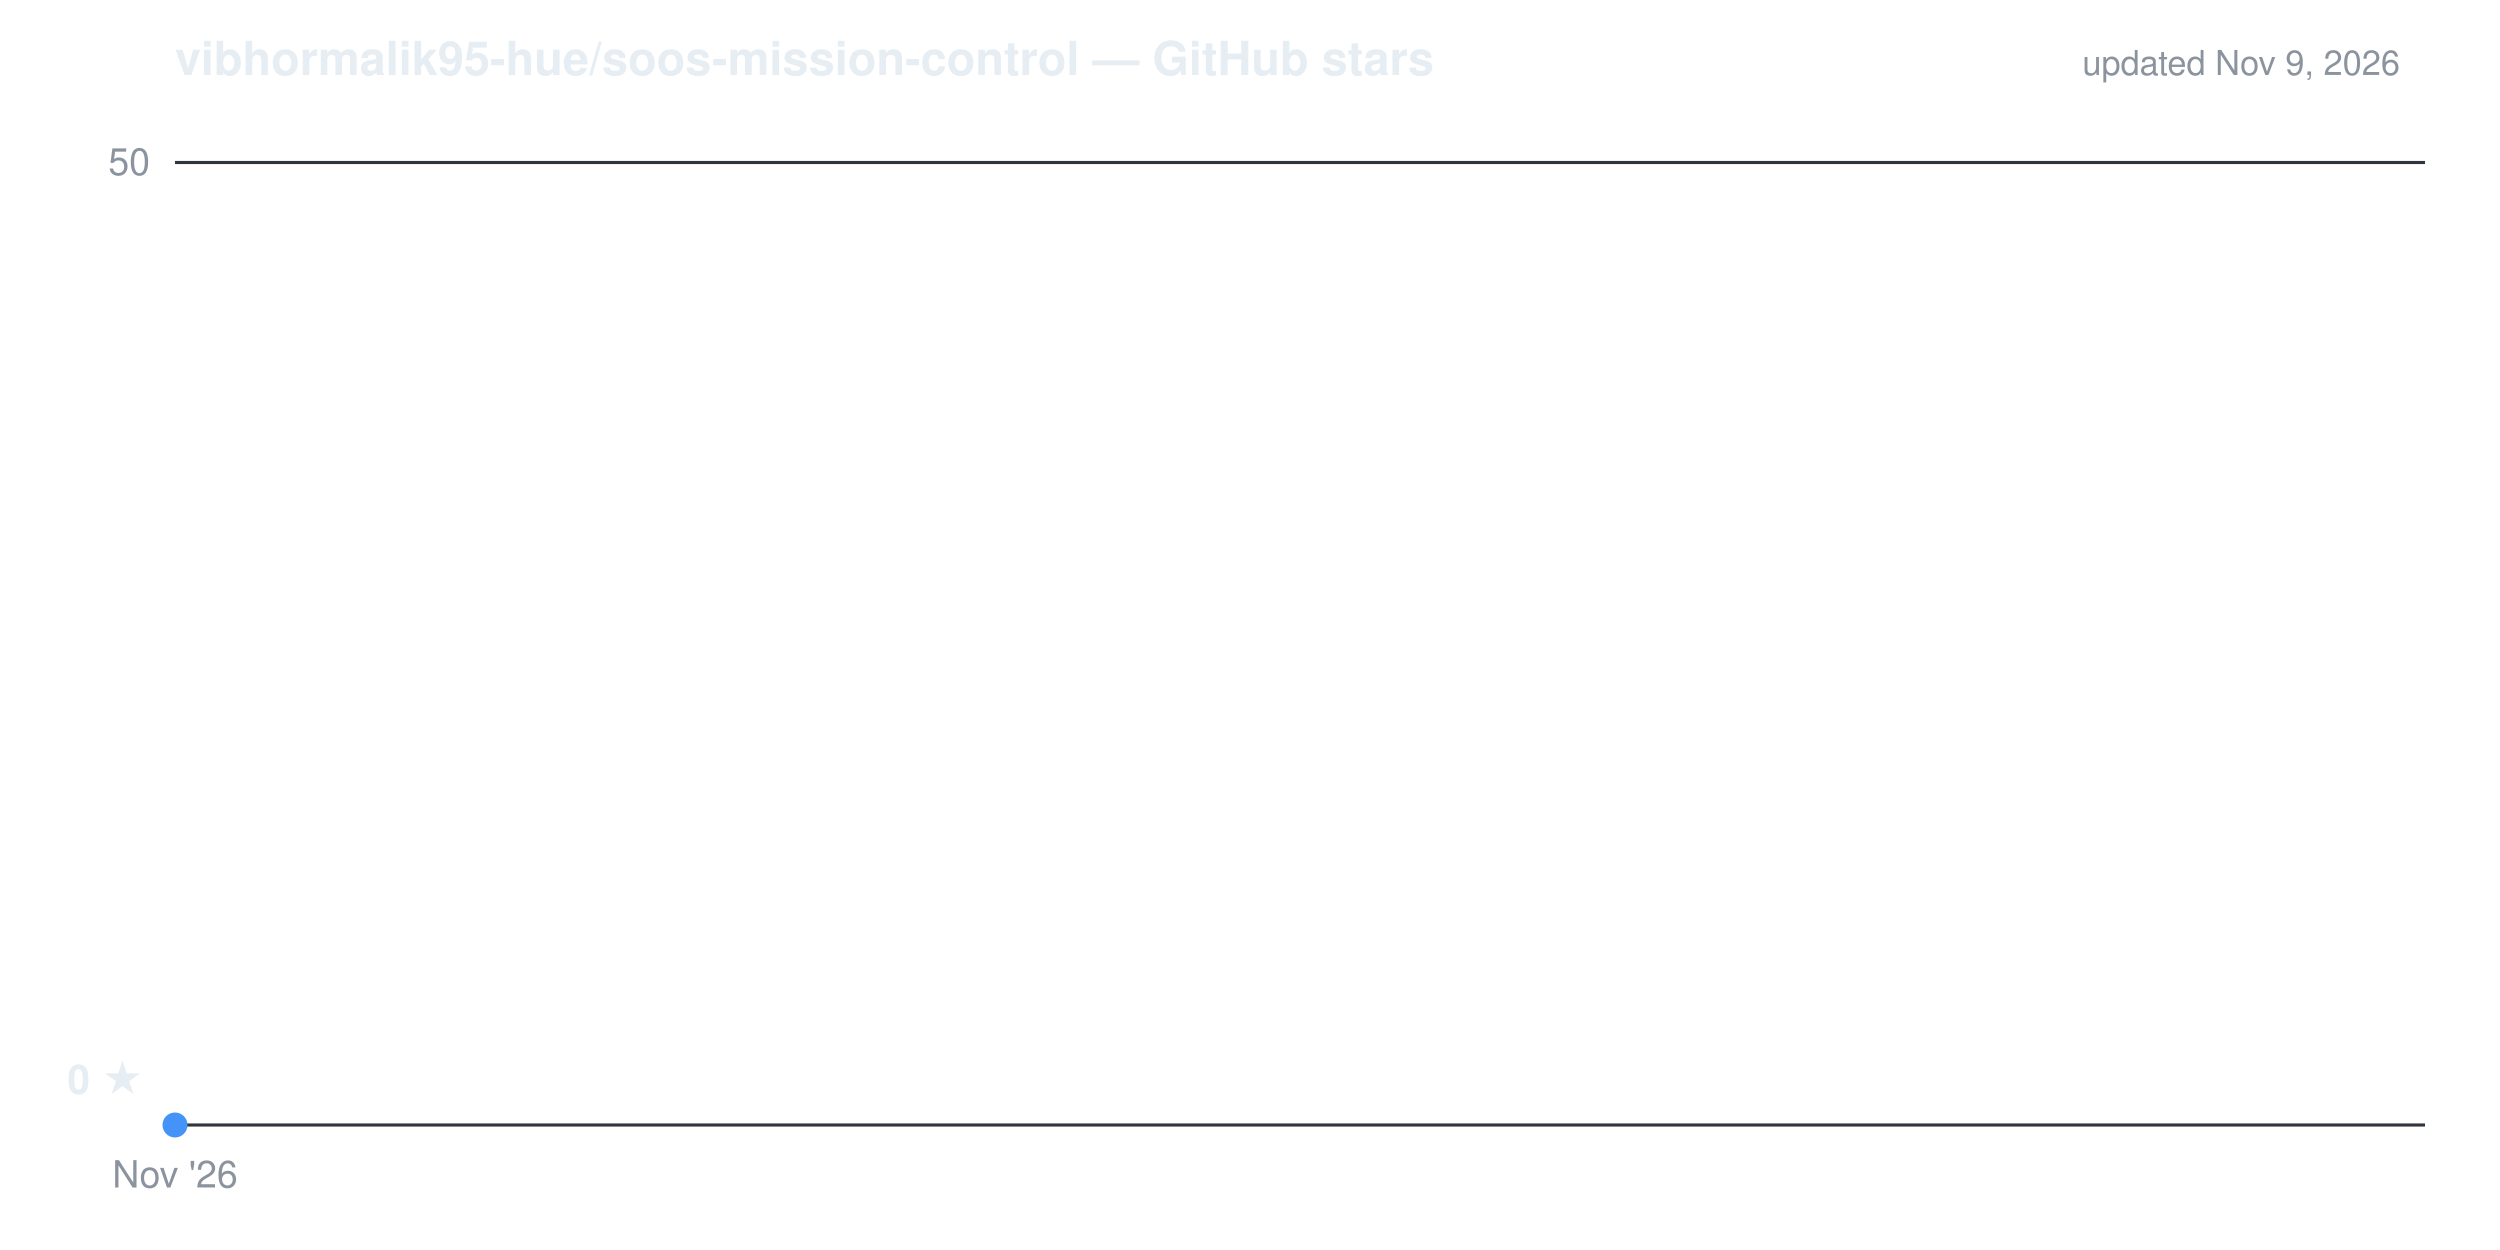
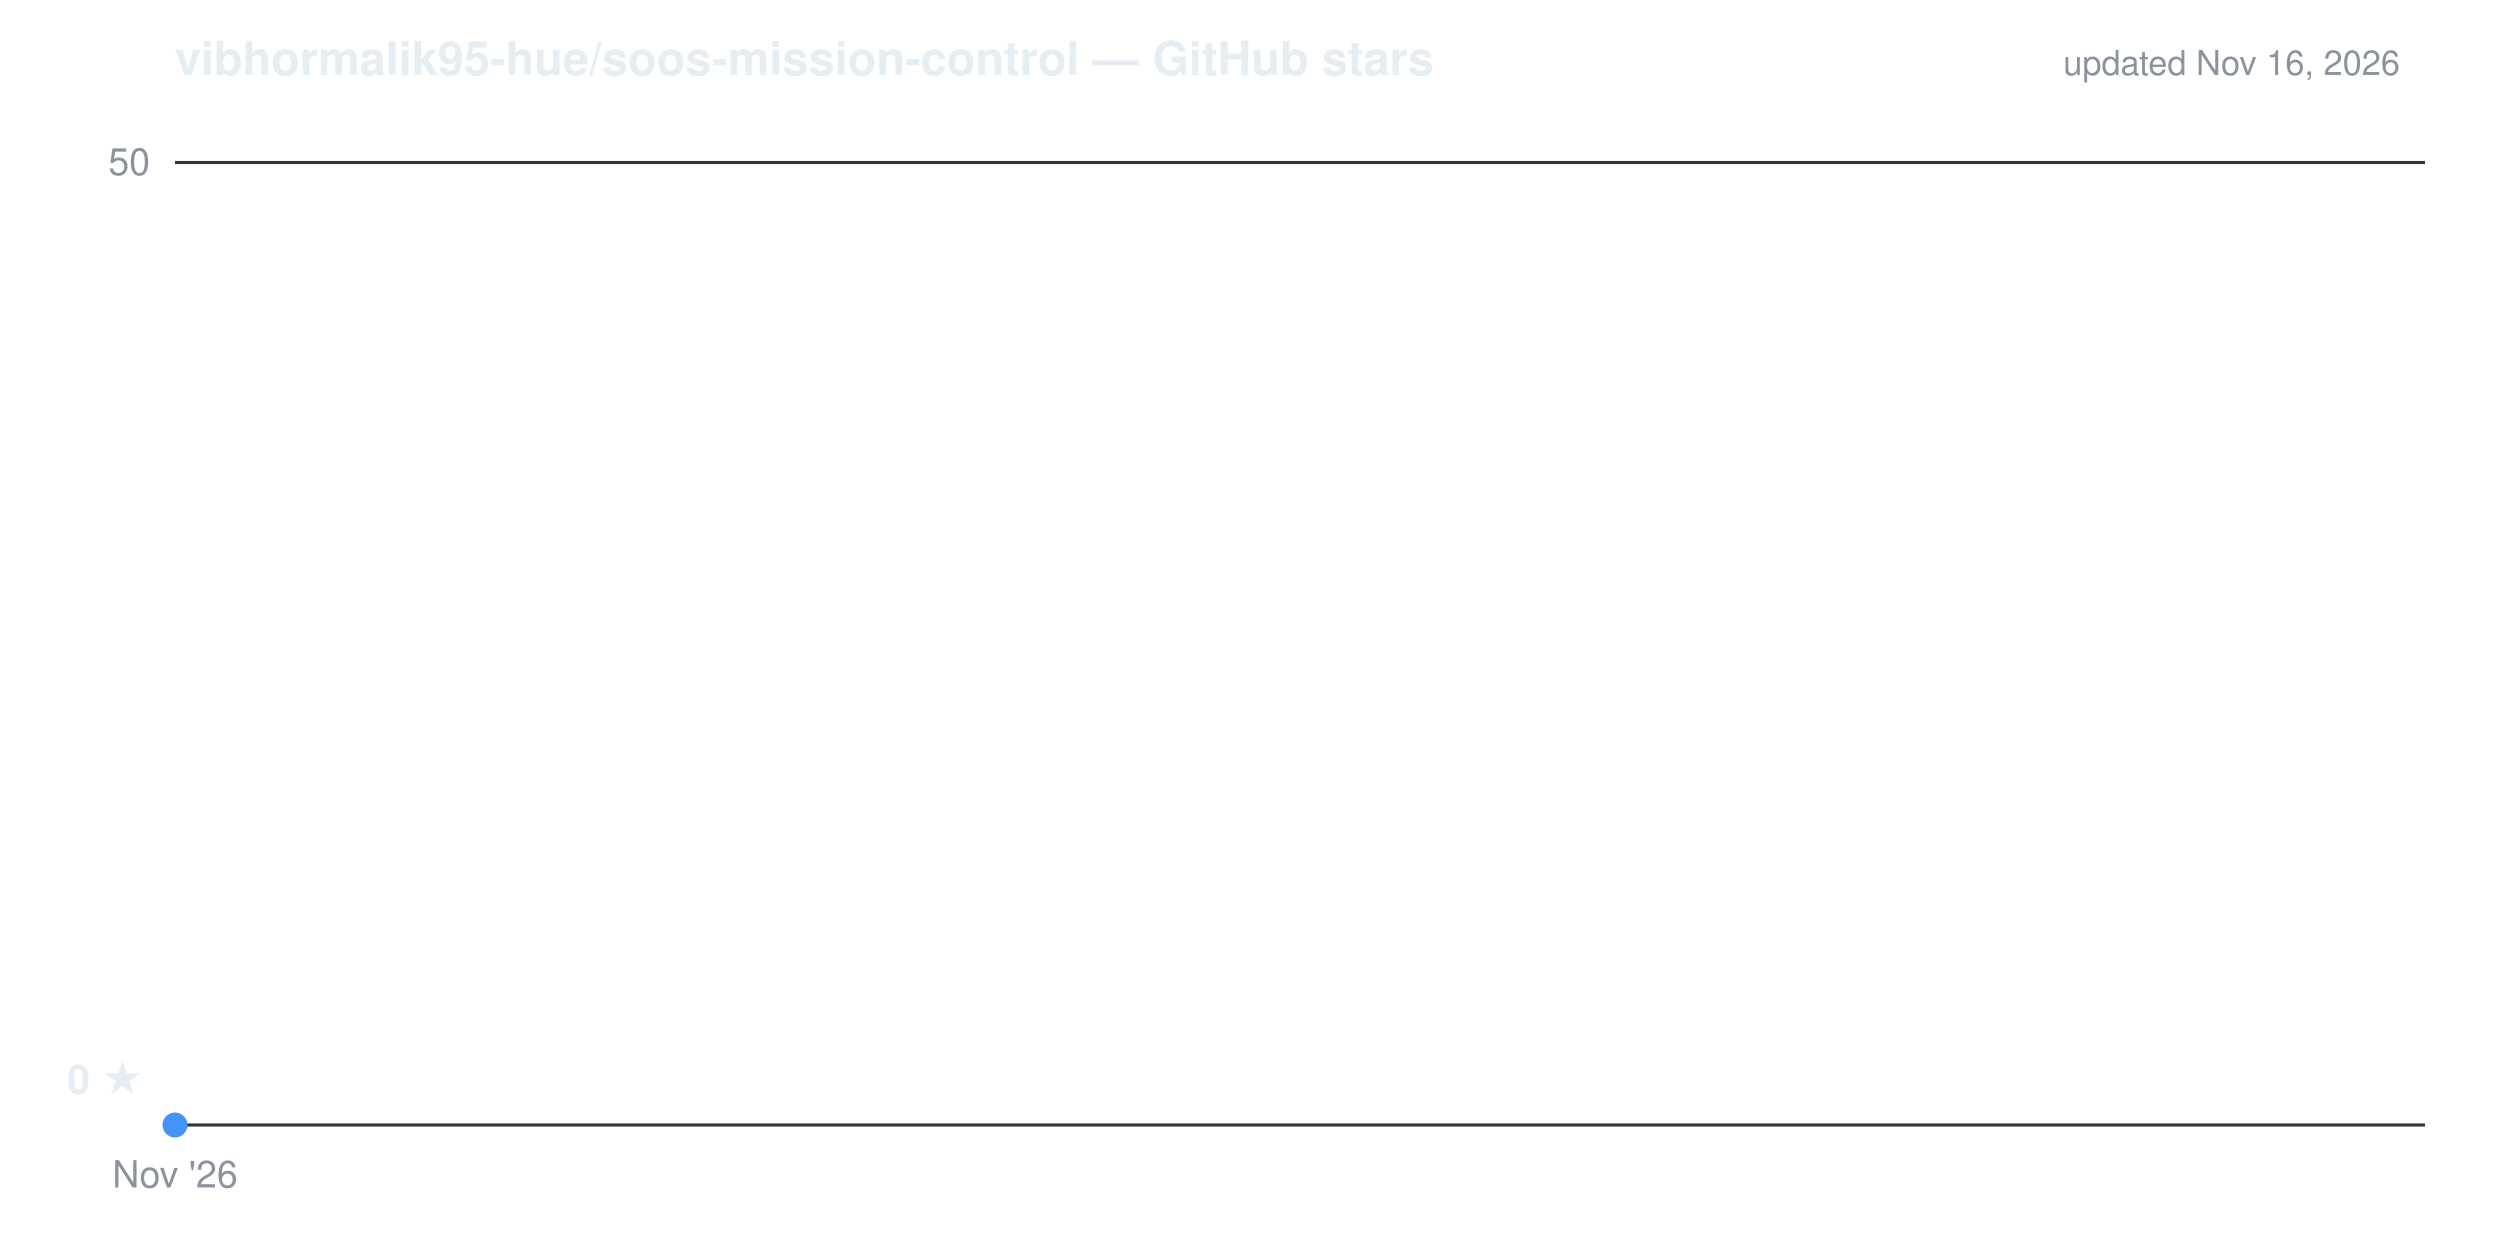
- <svg xmlns="http://www.w3.org/2000/svg" viewBox="0 0 800 400" width="800" height="400" role="img" aria-label="Cumulative GitHub stars for vibhormalik95-hue/soos-mission-control: 0 as of Nov 9, 2026">
+ <svg xmlns="http://www.w3.org/2000/svg" viewBox="0 0 800 400" width="800" height="400" role="img" aria-label="Cumulative GitHub stars for vibhormalik95-hue/soos-mission-control: 0 as of Nov 16, 2026">
  <g font-family="-apple-system,'Segoe UI',Helvetica,Arial,sans-serif">
    <text x="56" y="24" fill="#e6edf3" font-size="15" font-weight="600">vibhormalik95-hue/soos-mission-control — GitHub stars</text>
-     <text x="768" y="24" text-anchor="end" fill="#8b949e" font-size="11">updated Nov 9, 2026</text>
+     <text x="768" y="24" text-anchor="end" fill="#8b949e" font-size="11">updated Nov 16, 2026</text>
    <line x1="56" y1="52.0" x2="776" y2="52.0" stroke="#30363d" stroke-width="1" />
    <line x1="56" y1="360.0" x2="776" y2="360.0" stroke="#30363d" stroke-width="1" />
    <text x="48" y="56.0" text-anchor="end" fill="#8b949e" font-size="12">50</text>
    <text x="56.0" y="380" text-anchor="middle" fill="#8b949e" font-size="12">Nov '26</text>
    <path d="M56.0,360.0 L56.0,360.0 L56.0,360.0 Z" fill="#4493f8" fill-opacity="0.14" stroke="none" />
    <path d="M56.0,360.0" fill="none" stroke="#4493f8" stroke-width="2" stroke-linejoin="round" stroke-linecap="round" />
    <circle cx="56.0" cy="360.0" r="4" fill="#4493f8" />
    <text x="46.0" y="350.0" text-anchor="end" fill="#e6edf3" font-size="13" font-weight="600">0 ★</text>
  </g>
</svg>
